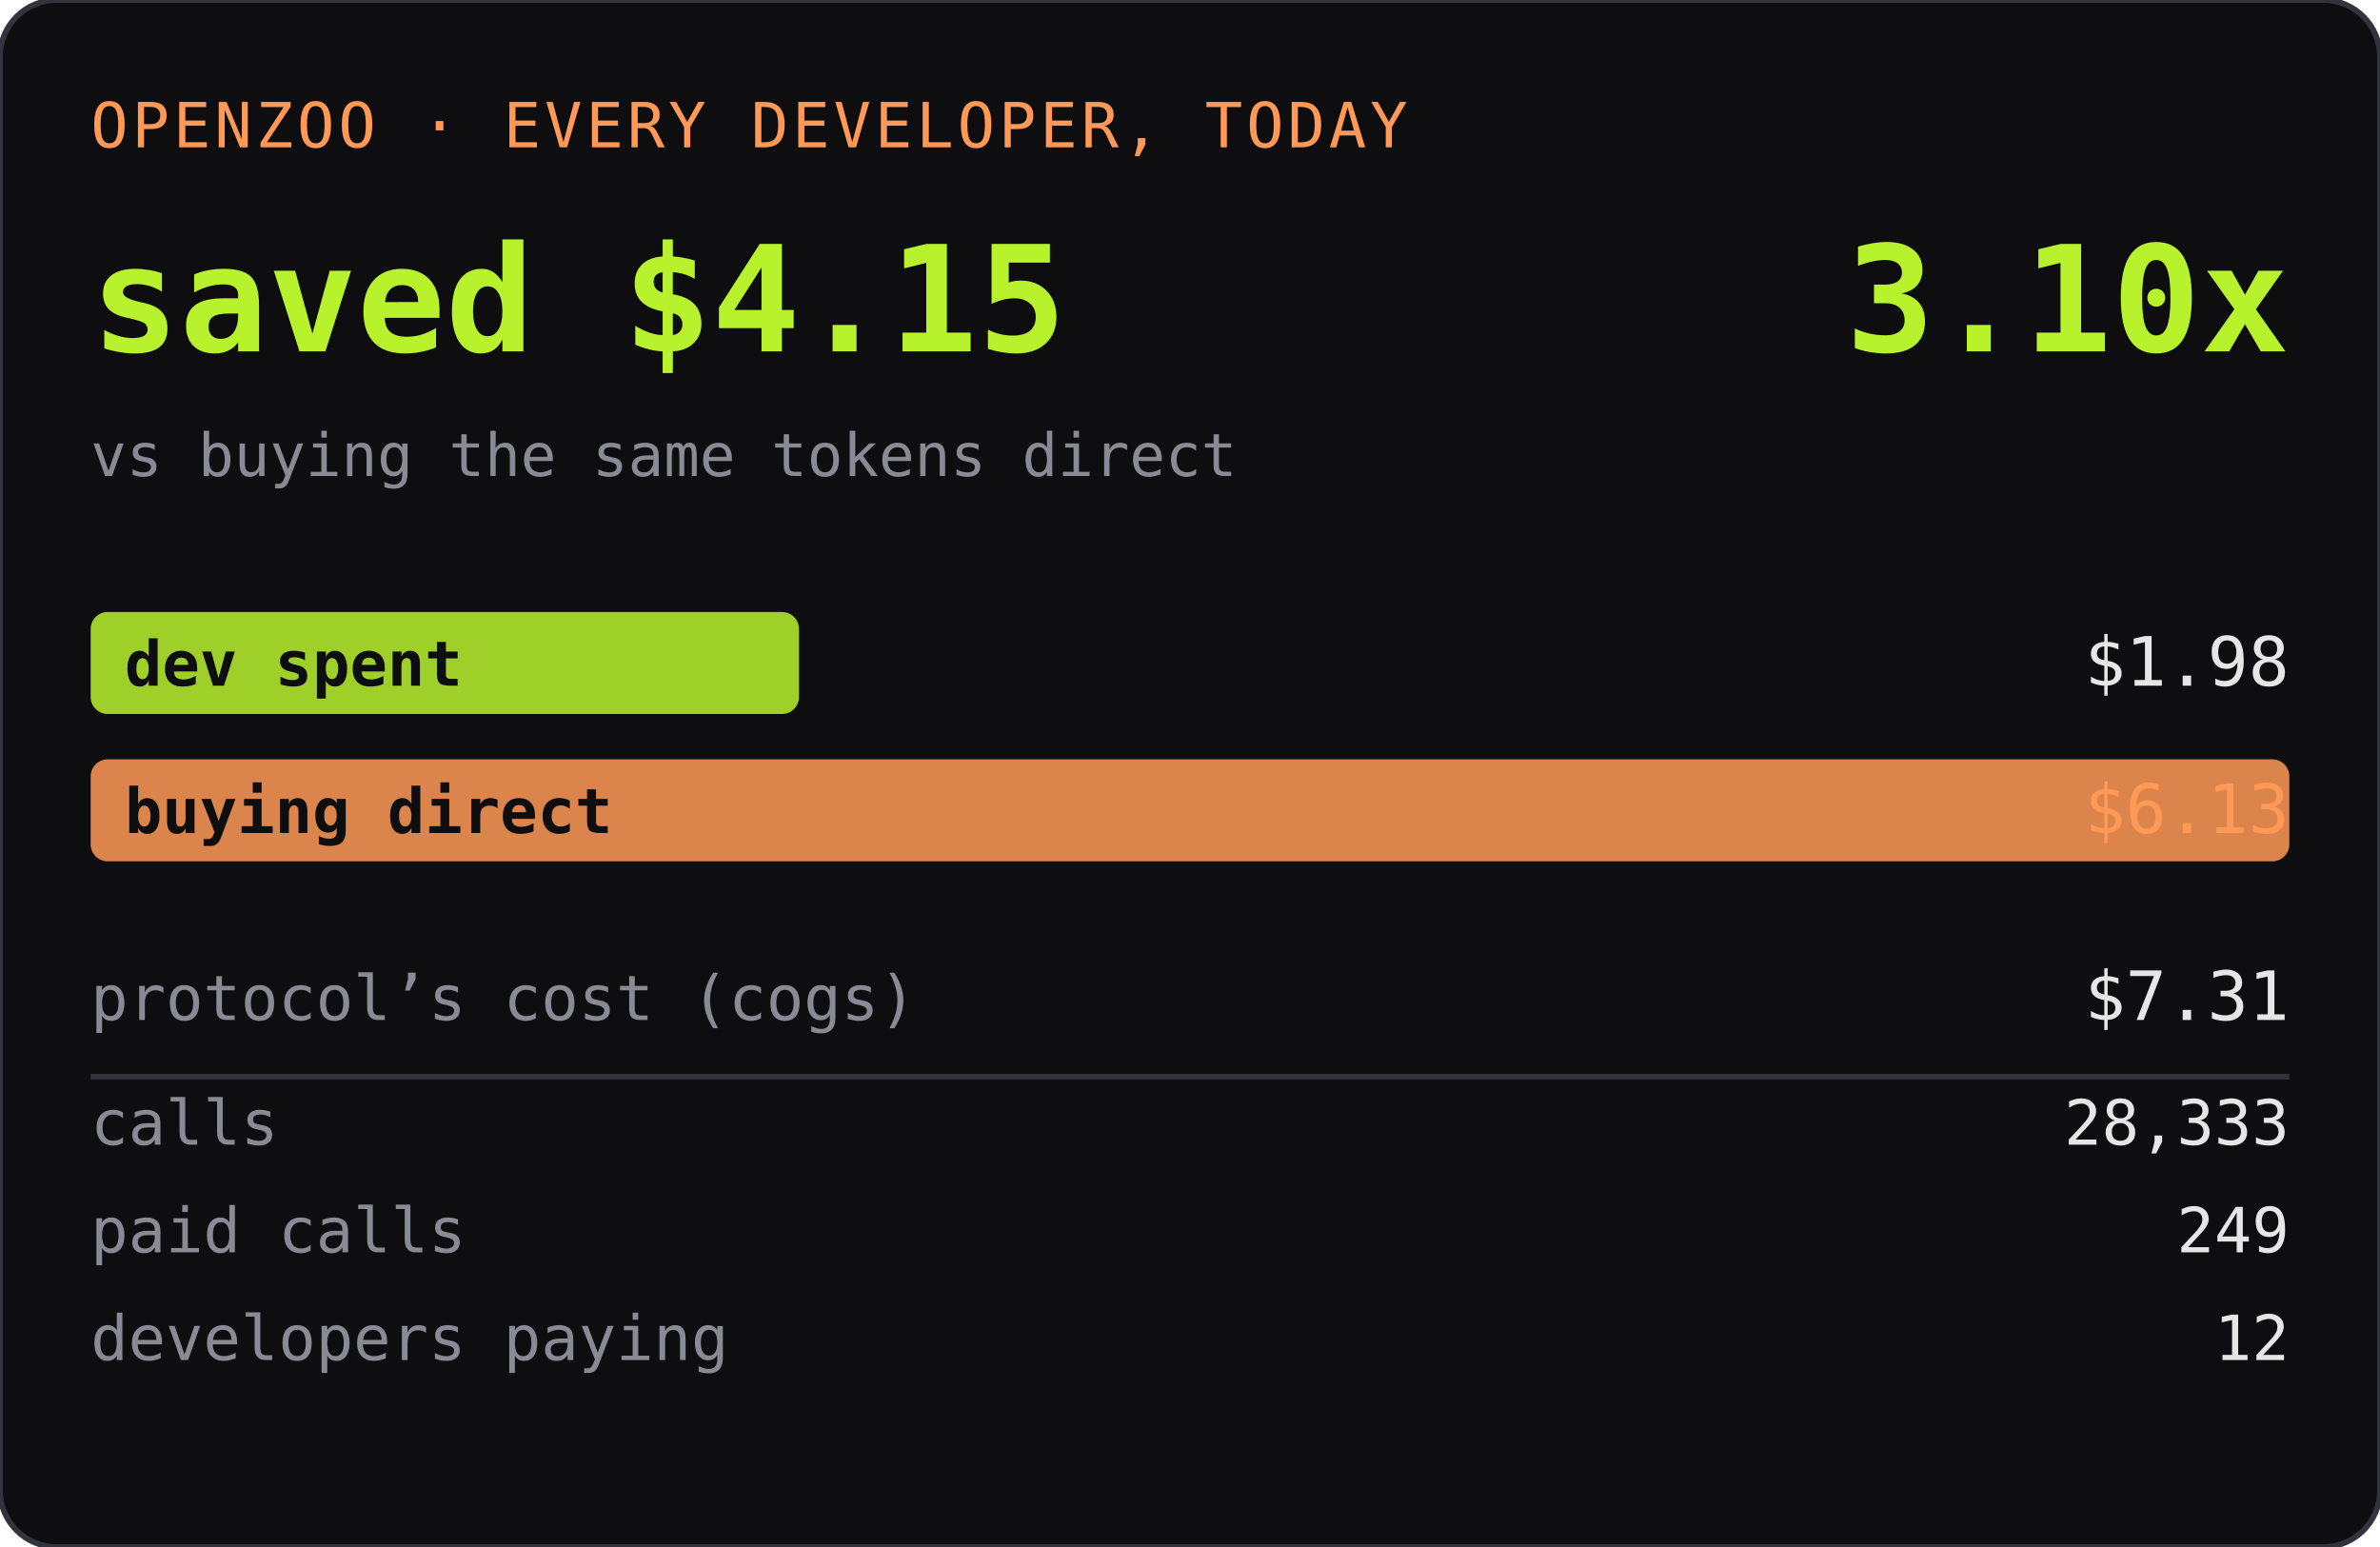
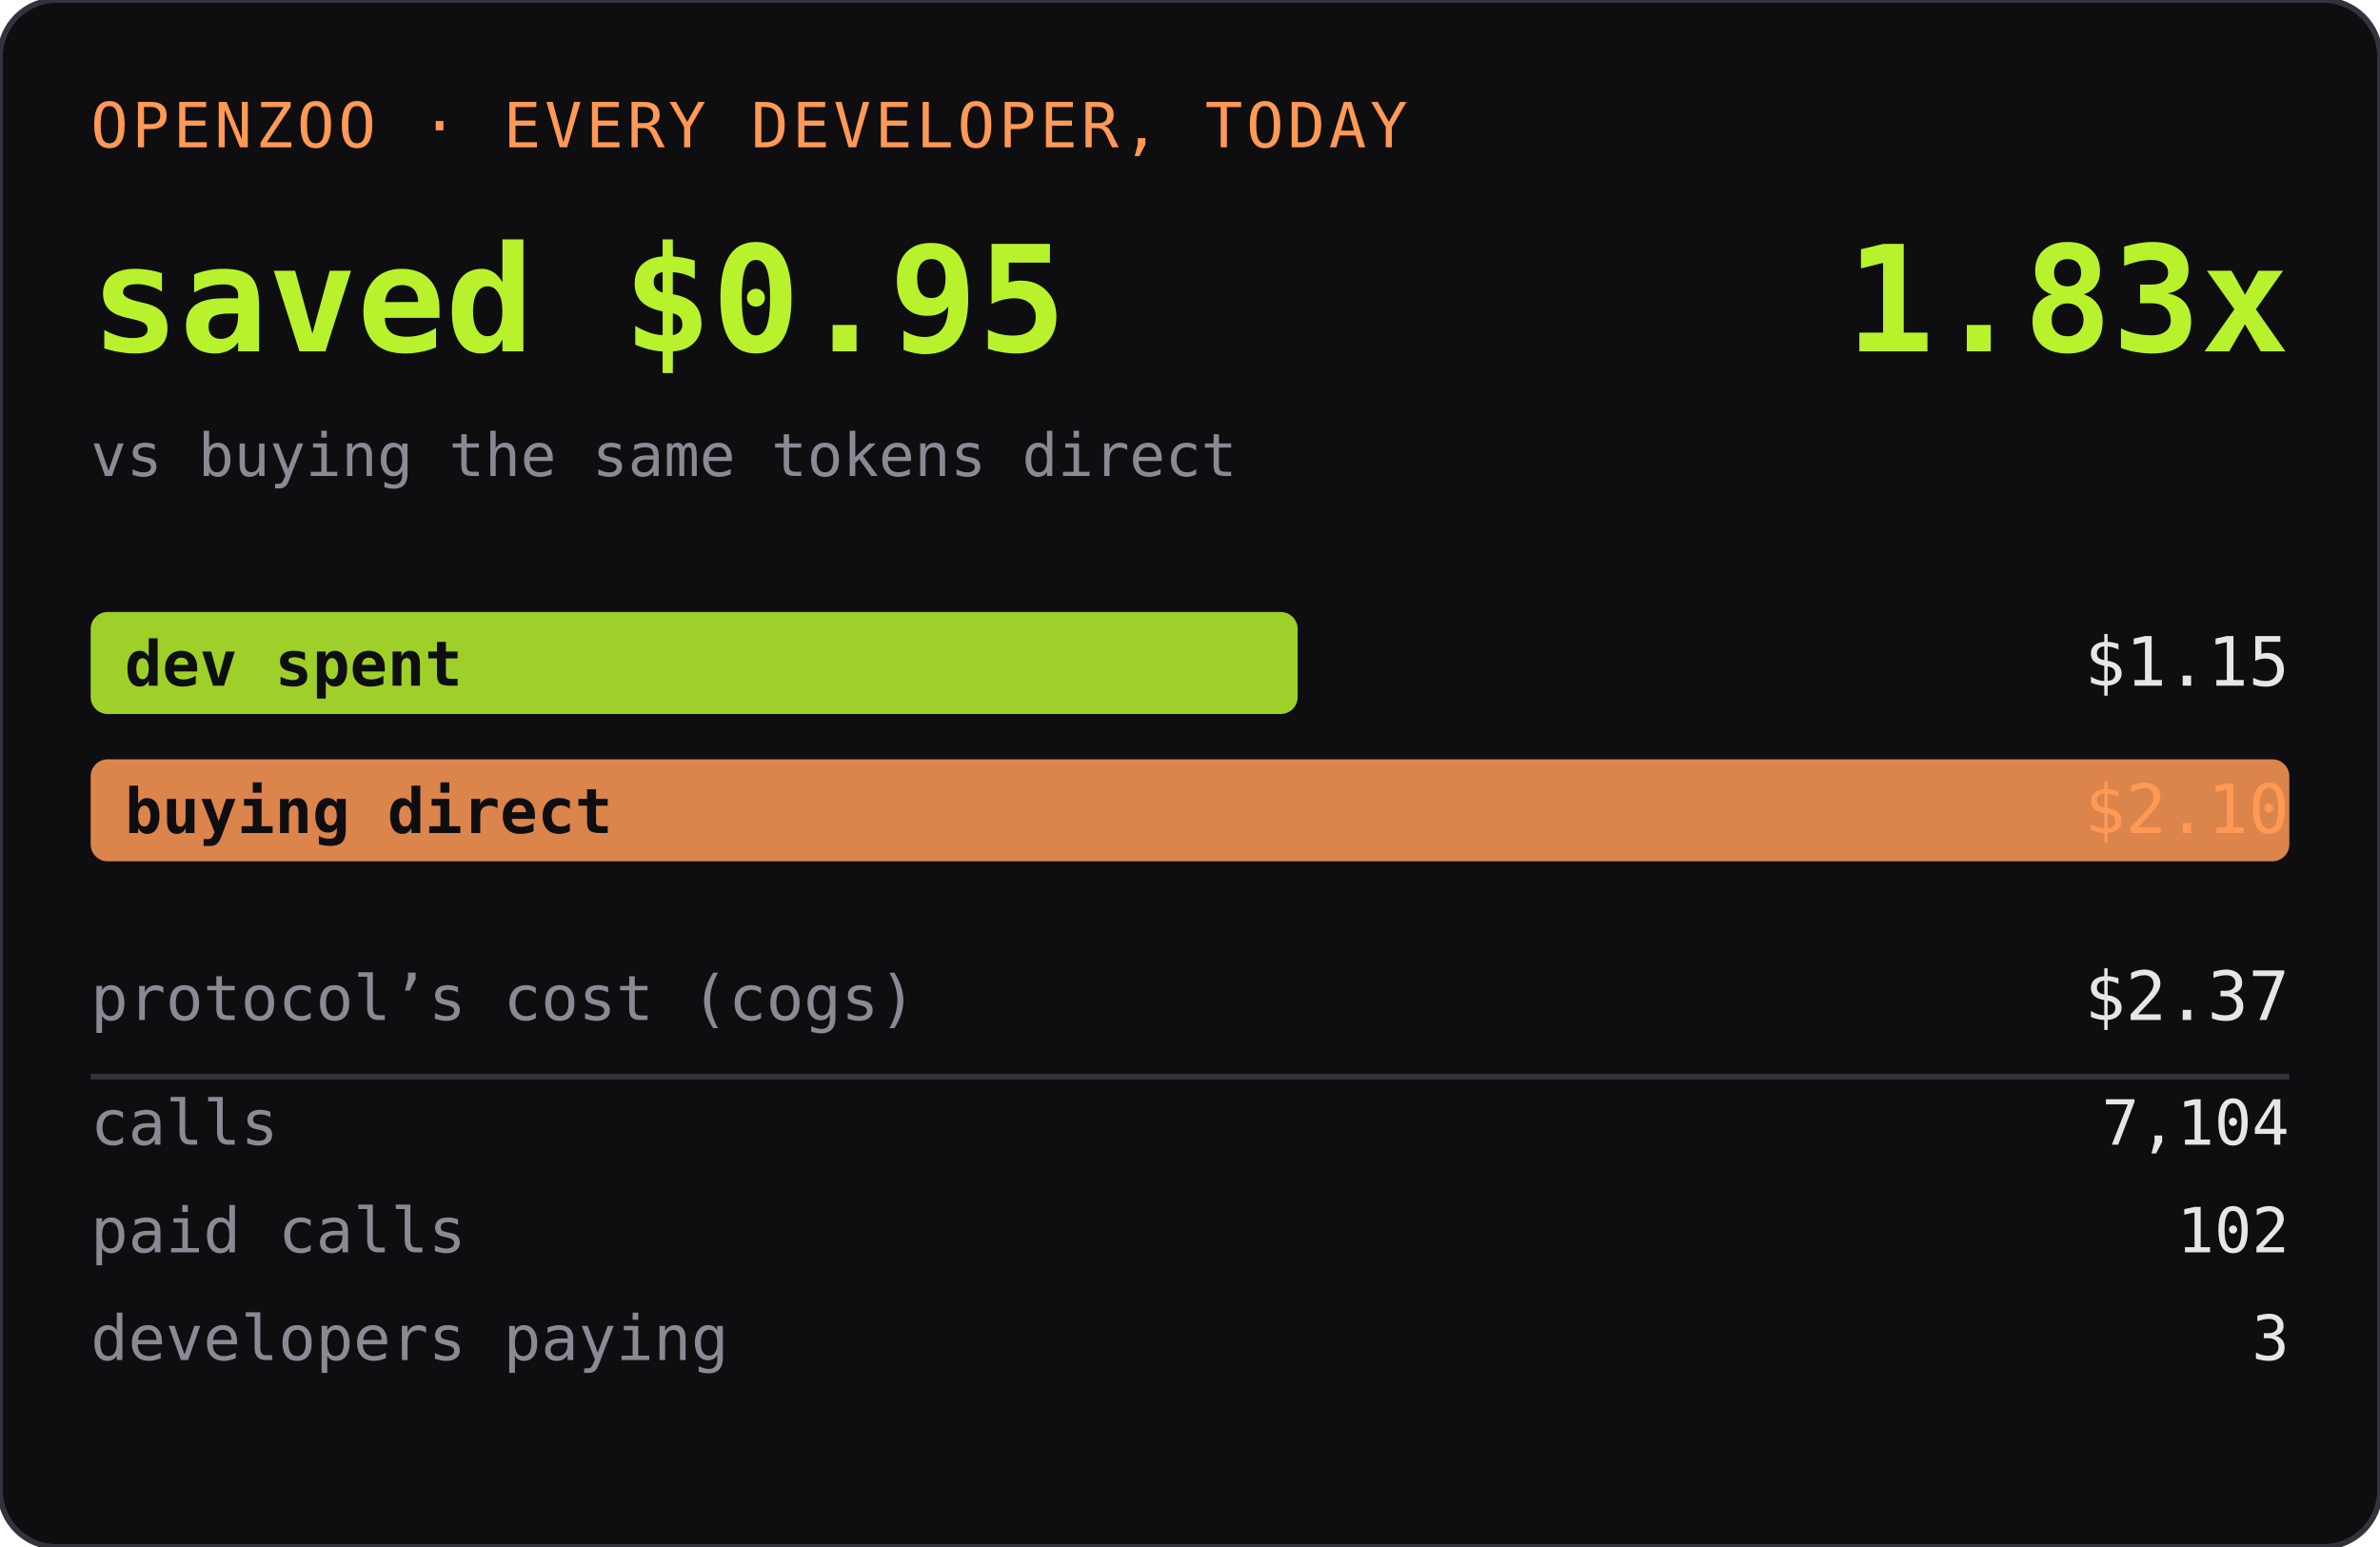
<svg xmlns="http://www.w3.org/2000/svg" width="420" height="273" role="img" aria-label="OPENZOO · EVERY DEVELOPER, TODAY">
  <rect width="420" height="273" rx="10" fill="#0e0e11" />
  <rect width="420" height="273" rx="10" fill="none" stroke="#33333d" />
  <text x="16" y="26" font-family="ui-monospace,SFMono-Regular,Menlo,monospace" font-size="11" fill="#ff9955" letter-spacing="0.06em">OPENZOO · EVERY DEVELOPER, TODAY</text>
-   <text x="16" y="62" font-family="ui-monospace,SFMono-Regular,Menlo,monospace" font-size="26" font-weight="600" fill="#b8f22d">saved $4.15</text>
-   <text x="404" y="62" text-anchor="end" font-family="ui-monospace,SFMono-Regular,Menlo,monospace" font-size="26" font-weight="600" fill="#b8f22d">3.10x</text>
+   <text x="16" y="62" font-family="ui-monospace,SFMono-Regular,Menlo,monospace" font-size="26" font-weight="600" fill="#b8f22d">saved $0.95</text>
+   <text x="404" y="62" text-anchor="end" font-family="ui-monospace,SFMono-Regular,Menlo,monospace" font-size="26" font-weight="600" fill="#b8f22d">1.83x</text>
  <text x="16" y="84" font-family="ui-monospace,SFMono-Regular,Menlo,monospace" font-size="10.5" fill="#8a8a95">vs buying the same tokens direct</text>
-   <rect x="16" y="108" width="125" height="18" rx="3" fill="#b8f22d" opacity="0.85" />
+   <rect x="16" y="108" width="213" height="18" rx="3" fill="#b8f22d" opacity="0.85" />
  <text x="22" y="121" font-family="ui-monospace,SFMono-Regular,Menlo,monospace" font-size="11" fill="#0e0e11" font-weight="600">dev spent</text>
-   <text x="404" y="121" text-anchor="end" font-family="ui-monospace,SFMono-Regular,Menlo,monospace" font-size="12" fill="#e6e6e6">$1.98</text>
+   <text x="404" y="121" text-anchor="end" font-family="ui-monospace,SFMono-Regular,Menlo,monospace" font-size="12" fill="#e6e6e6">$1.15</text>
  <rect x="16" y="134" width="388" height="18" rx="3" fill="#ff9955" opacity="0.85" />
  <text x="22" y="147" font-family="ui-monospace,SFMono-Regular,Menlo,monospace" font-size="11" fill="#0e0e11" font-weight="600">buying direct</text>
-   <text x="404" y="147" text-anchor="end" font-family="ui-monospace,SFMono-Regular,Menlo,monospace" font-size="12" fill="#ff9955">$6.13</text>
+   <text x="404" y="147" text-anchor="end" font-family="ui-monospace,SFMono-Regular,Menlo,monospace" font-size="12" fill="#ff9955">$2.10</text>
  <text x="16" y="180" font-family="ui-monospace,SFMono-Regular,Menlo,monospace" font-size="11" fill="#8a8a95">protocol’s cost (cogs)</text>
-   <text x="404" y="180" text-anchor="end" font-family="ui-monospace,SFMono-Regular,Menlo,monospace" font-size="12" fill="#e6e6e6">$7.31</text>
+   <text x="404" y="180" text-anchor="end" font-family="ui-monospace,SFMono-Regular,Menlo,monospace" font-size="12" fill="#e6e6e6">$2.37</text>
  <line x1="16" y1="190" x2="404" y2="190" stroke="#33333d" />
  <text x="16" y="202" font-family="ui-monospace,SFMono-Regular,Menlo,monospace" font-size="11" fill="#8a8a95">calls</text>
-   <text x="404" y="202" text-anchor="end" font-family="ui-monospace,SFMono-Regular,Menlo,monospace" font-size="11" fill="#e6e6e6">28,333</text>
+   <text x="404" y="202" text-anchor="end" font-family="ui-monospace,SFMono-Regular,Menlo,monospace" font-size="11" fill="#e6e6e6">7,104</text>
  <text x="16" y="221" font-family="ui-monospace,SFMono-Regular,Menlo,monospace" font-size="11" fill="#8a8a95">paid calls</text>
-   <text x="404" y="221" text-anchor="end" font-family="ui-monospace,SFMono-Regular,Menlo,monospace" font-size="11" fill="#e6e6e6">249</text>
+   <text x="404" y="221" text-anchor="end" font-family="ui-monospace,SFMono-Regular,Menlo,monospace" font-size="11" fill="#e6e6e6">102</text>
  <text x="16" y="240" font-family="ui-monospace,SFMono-Regular,Menlo,monospace" font-size="11" fill="#8a8a95">developers paying</text>
-   <text x="404" y="240" text-anchor="end" font-family="ui-monospace,SFMono-Regular,Menlo,monospace" font-size="11" fill="#e6e6e6">12</text>
+   <text x="404" y="240" text-anchor="end" font-family="ui-monospace,SFMono-Regular,Menlo,monospace" font-size="11" fill="#e6e6e6">3</text>
</svg>
